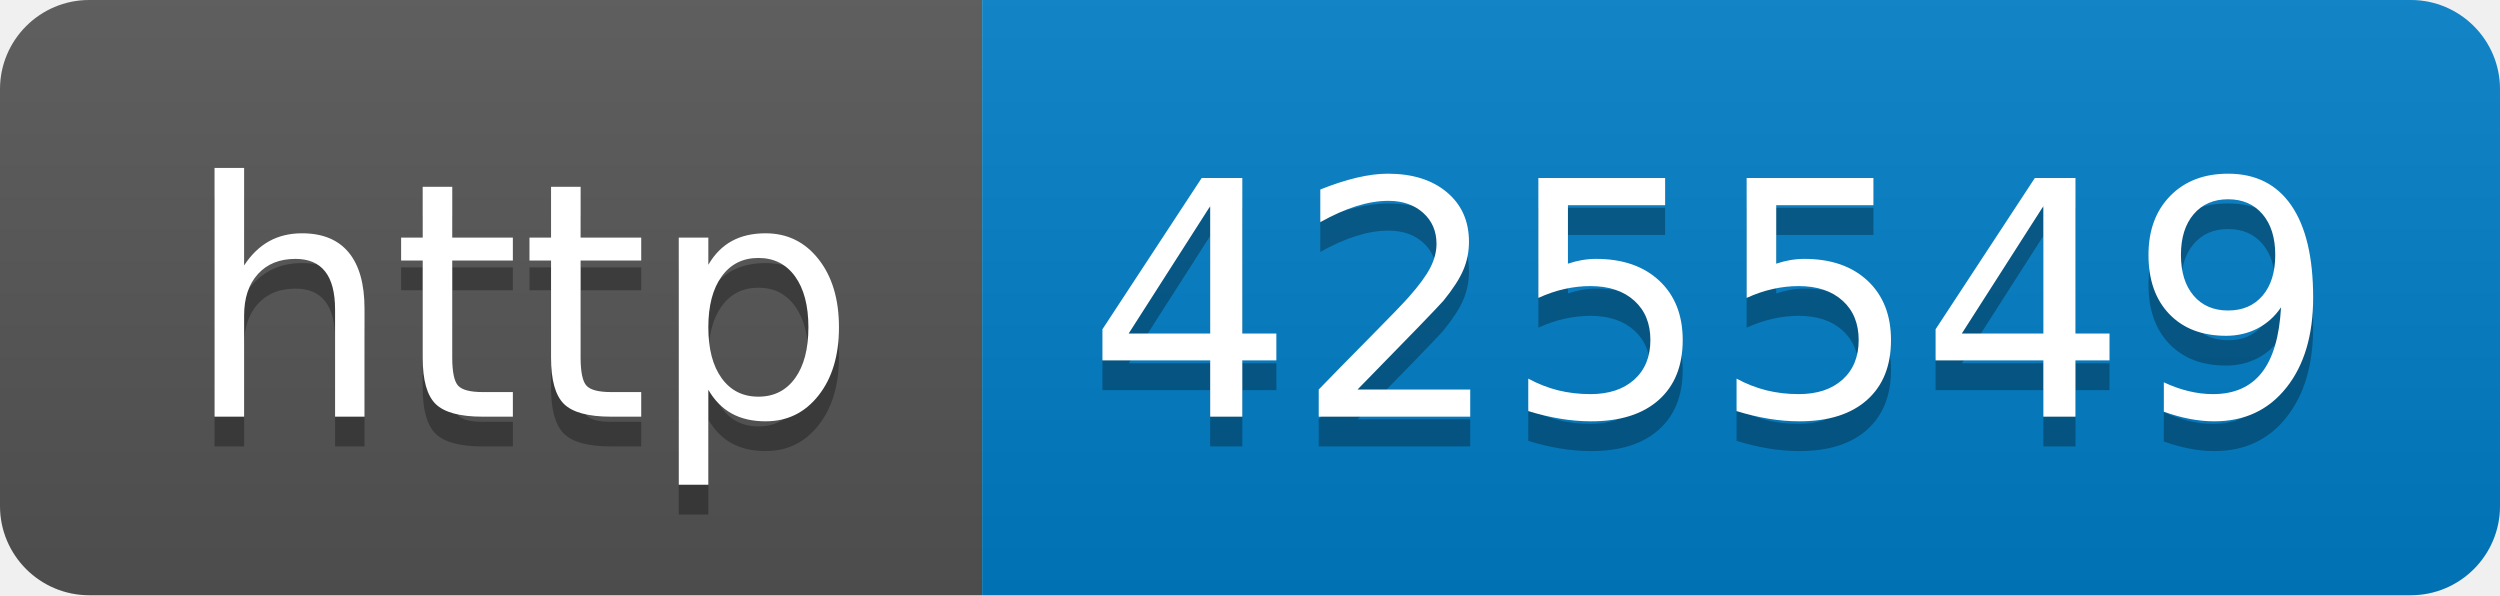
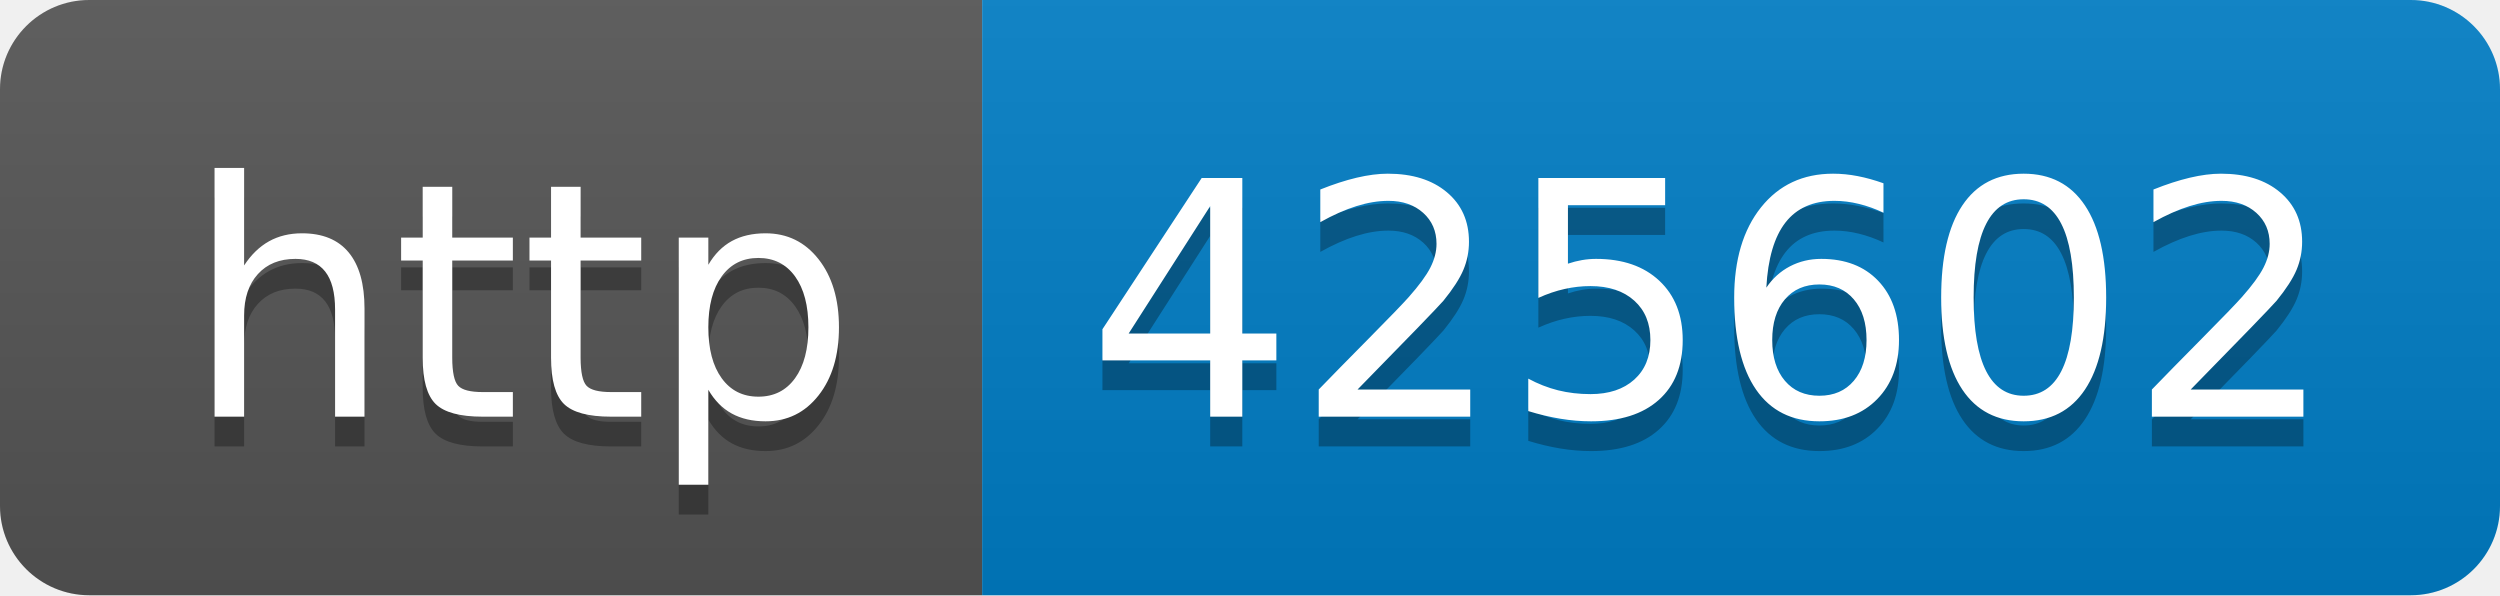
- <svg xmlns="http://www.w3.org/2000/svg" width="84" height="20" role="img" aria-label="http: 425549">
+ <svg xmlns="http://www.w3.org/2000/svg" width="84" height="20" role="img" aria-label="http: 425602">
  <linearGradient id="s" x2="0" y2="100%">
    <stop offset="0" stop-color="#bbb" stop-opacity=".1" />
    <stop offset="1" stop-opacity=".1" />
  </linearGradient>
  <clipPath id="r">
    <rect width="84" height="20" rx="3" fill="#fff" />
  </clipPath>
  <g clip-path="url(#r)">
    <rect width="33" height="20" fill="#555" />
    <rect x="33" width="51" height="20" fill="#007ec6" />
    <rect width="84" height="20" fill="url(#s)" />
  </g>
  <g fill="#fff" text-anchor="middle" font-family="Verdana,Geneva,DejaVu Sans,sans-serif" text-rendering="geometricPrecision" font-size="110">
    <text aria-hidden="true" x="175" y="150" fill="#010101" fill-opacity=".3" transform="scale(.1)" textLength="230">http</text>
    <text x="175" y="140" transform="scale(.1)" fill="#fff" textLength="230">http</text>
-     <text aria-hidden="true" x="575" y="150" fill="#010101" fill-opacity=".3" transform="scale(.1)" textLength="410">425549</text>
-     <text x="575" y="140" transform="scale(.1)" fill="#fff" textLength="410">425549</text>
+     <text aria-hidden="true" x="575" y="150" fill="#010101" fill-opacity=".3" transform="scale(.1)" textLength="410">425602</text>
+     <text x="575" y="140" transform="scale(.1)" fill="#fff" textLength="410">425602</text>
  </g>
</svg>
